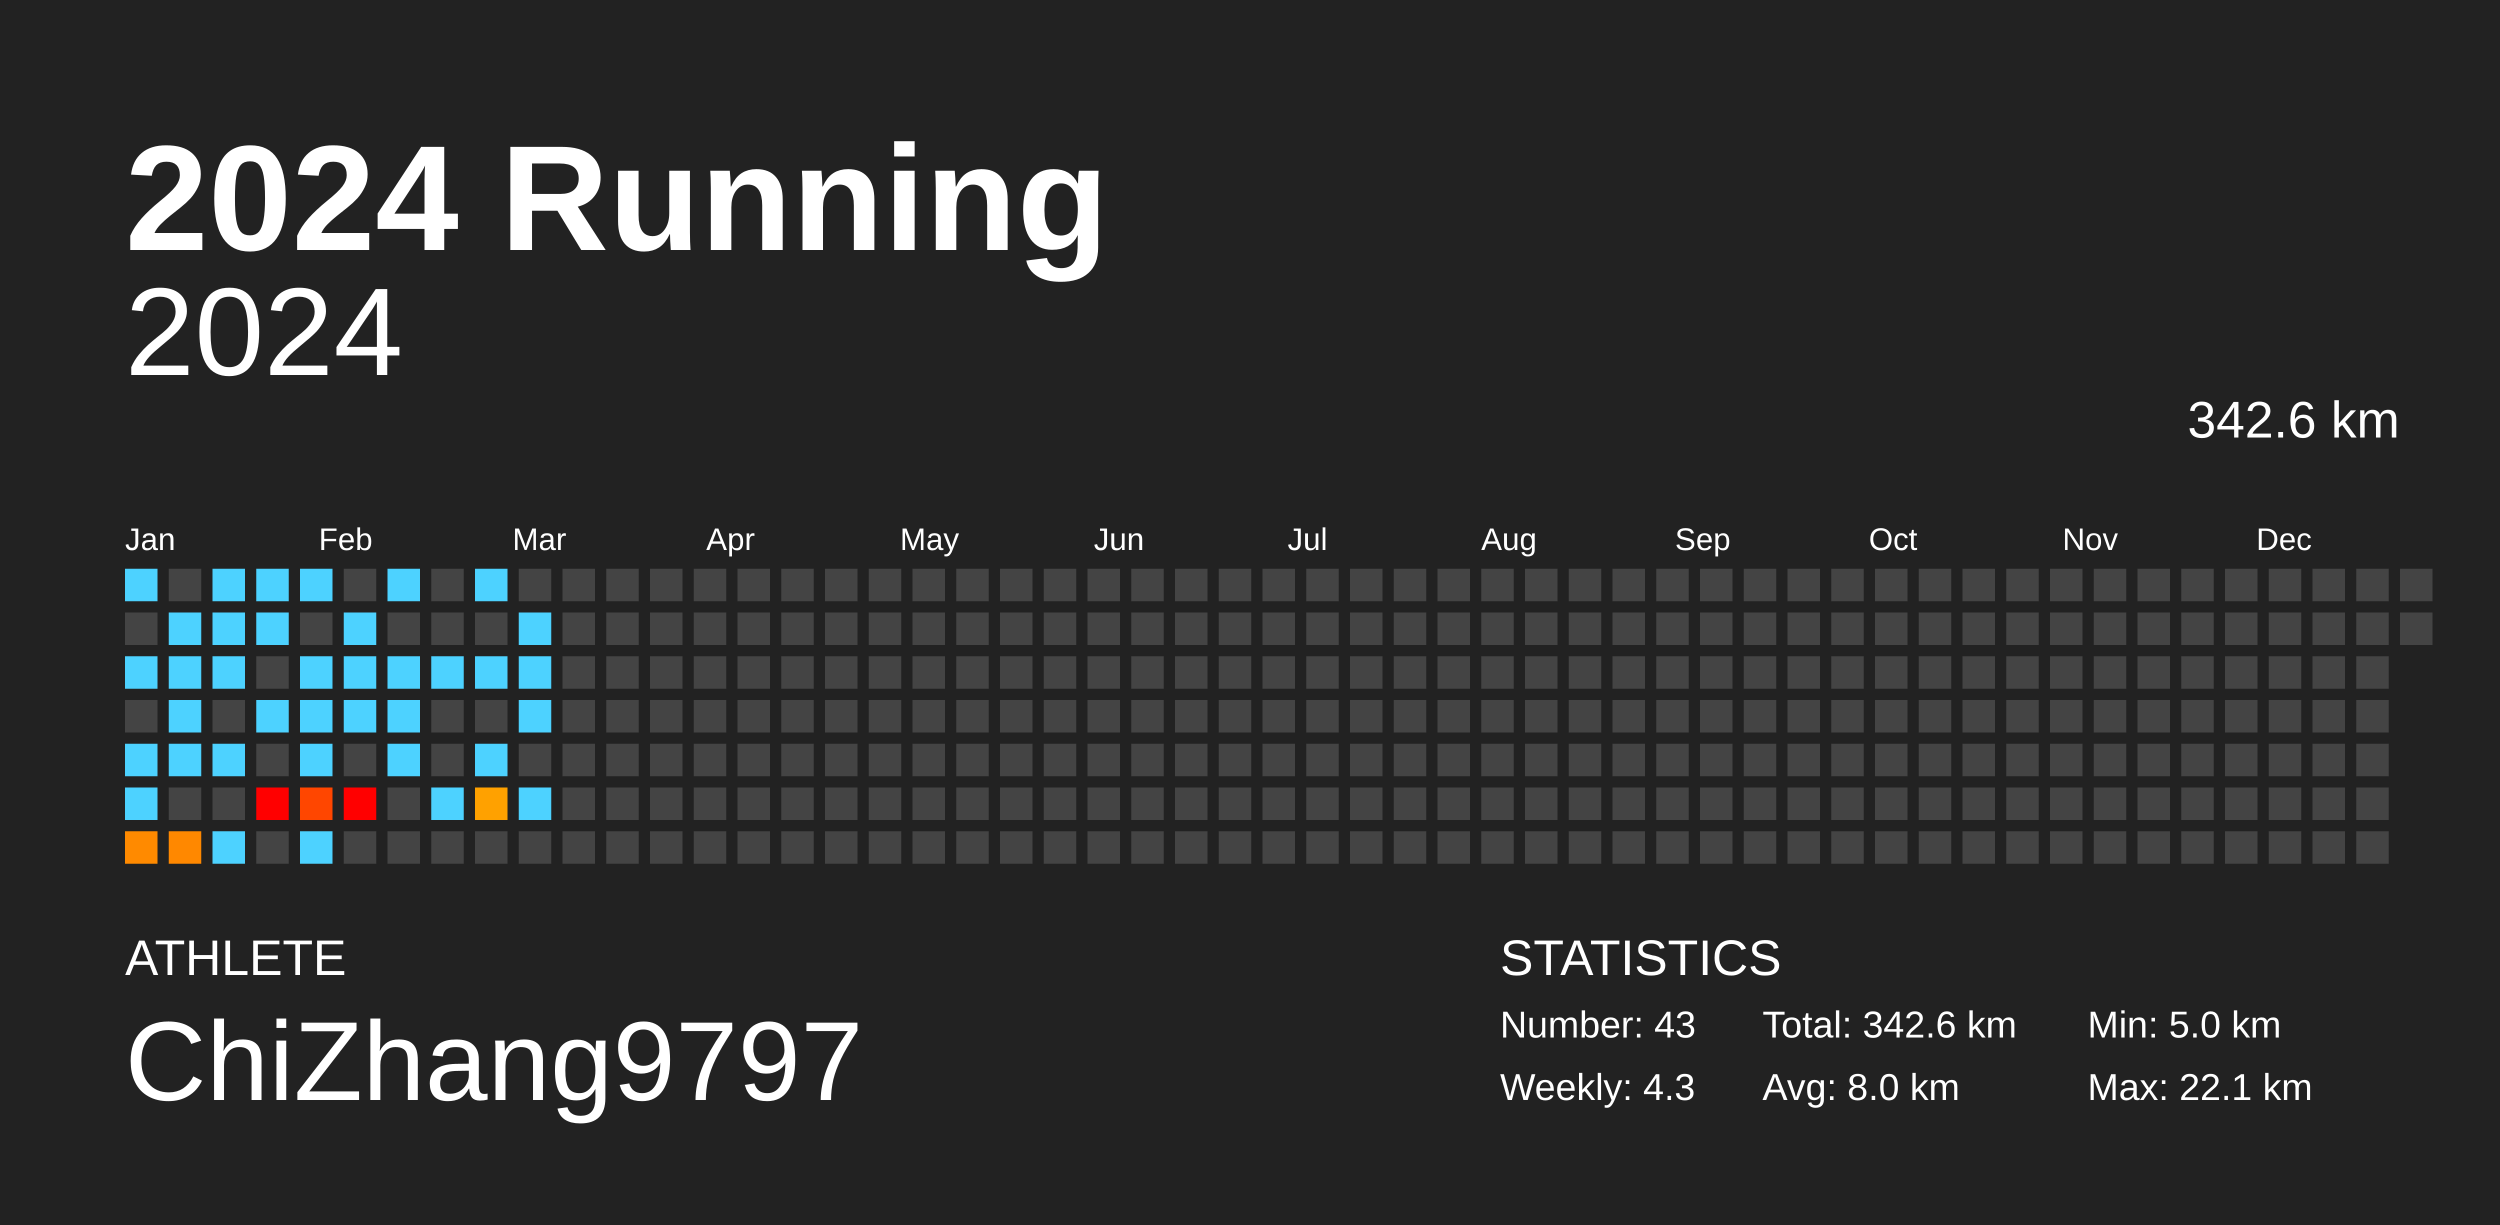
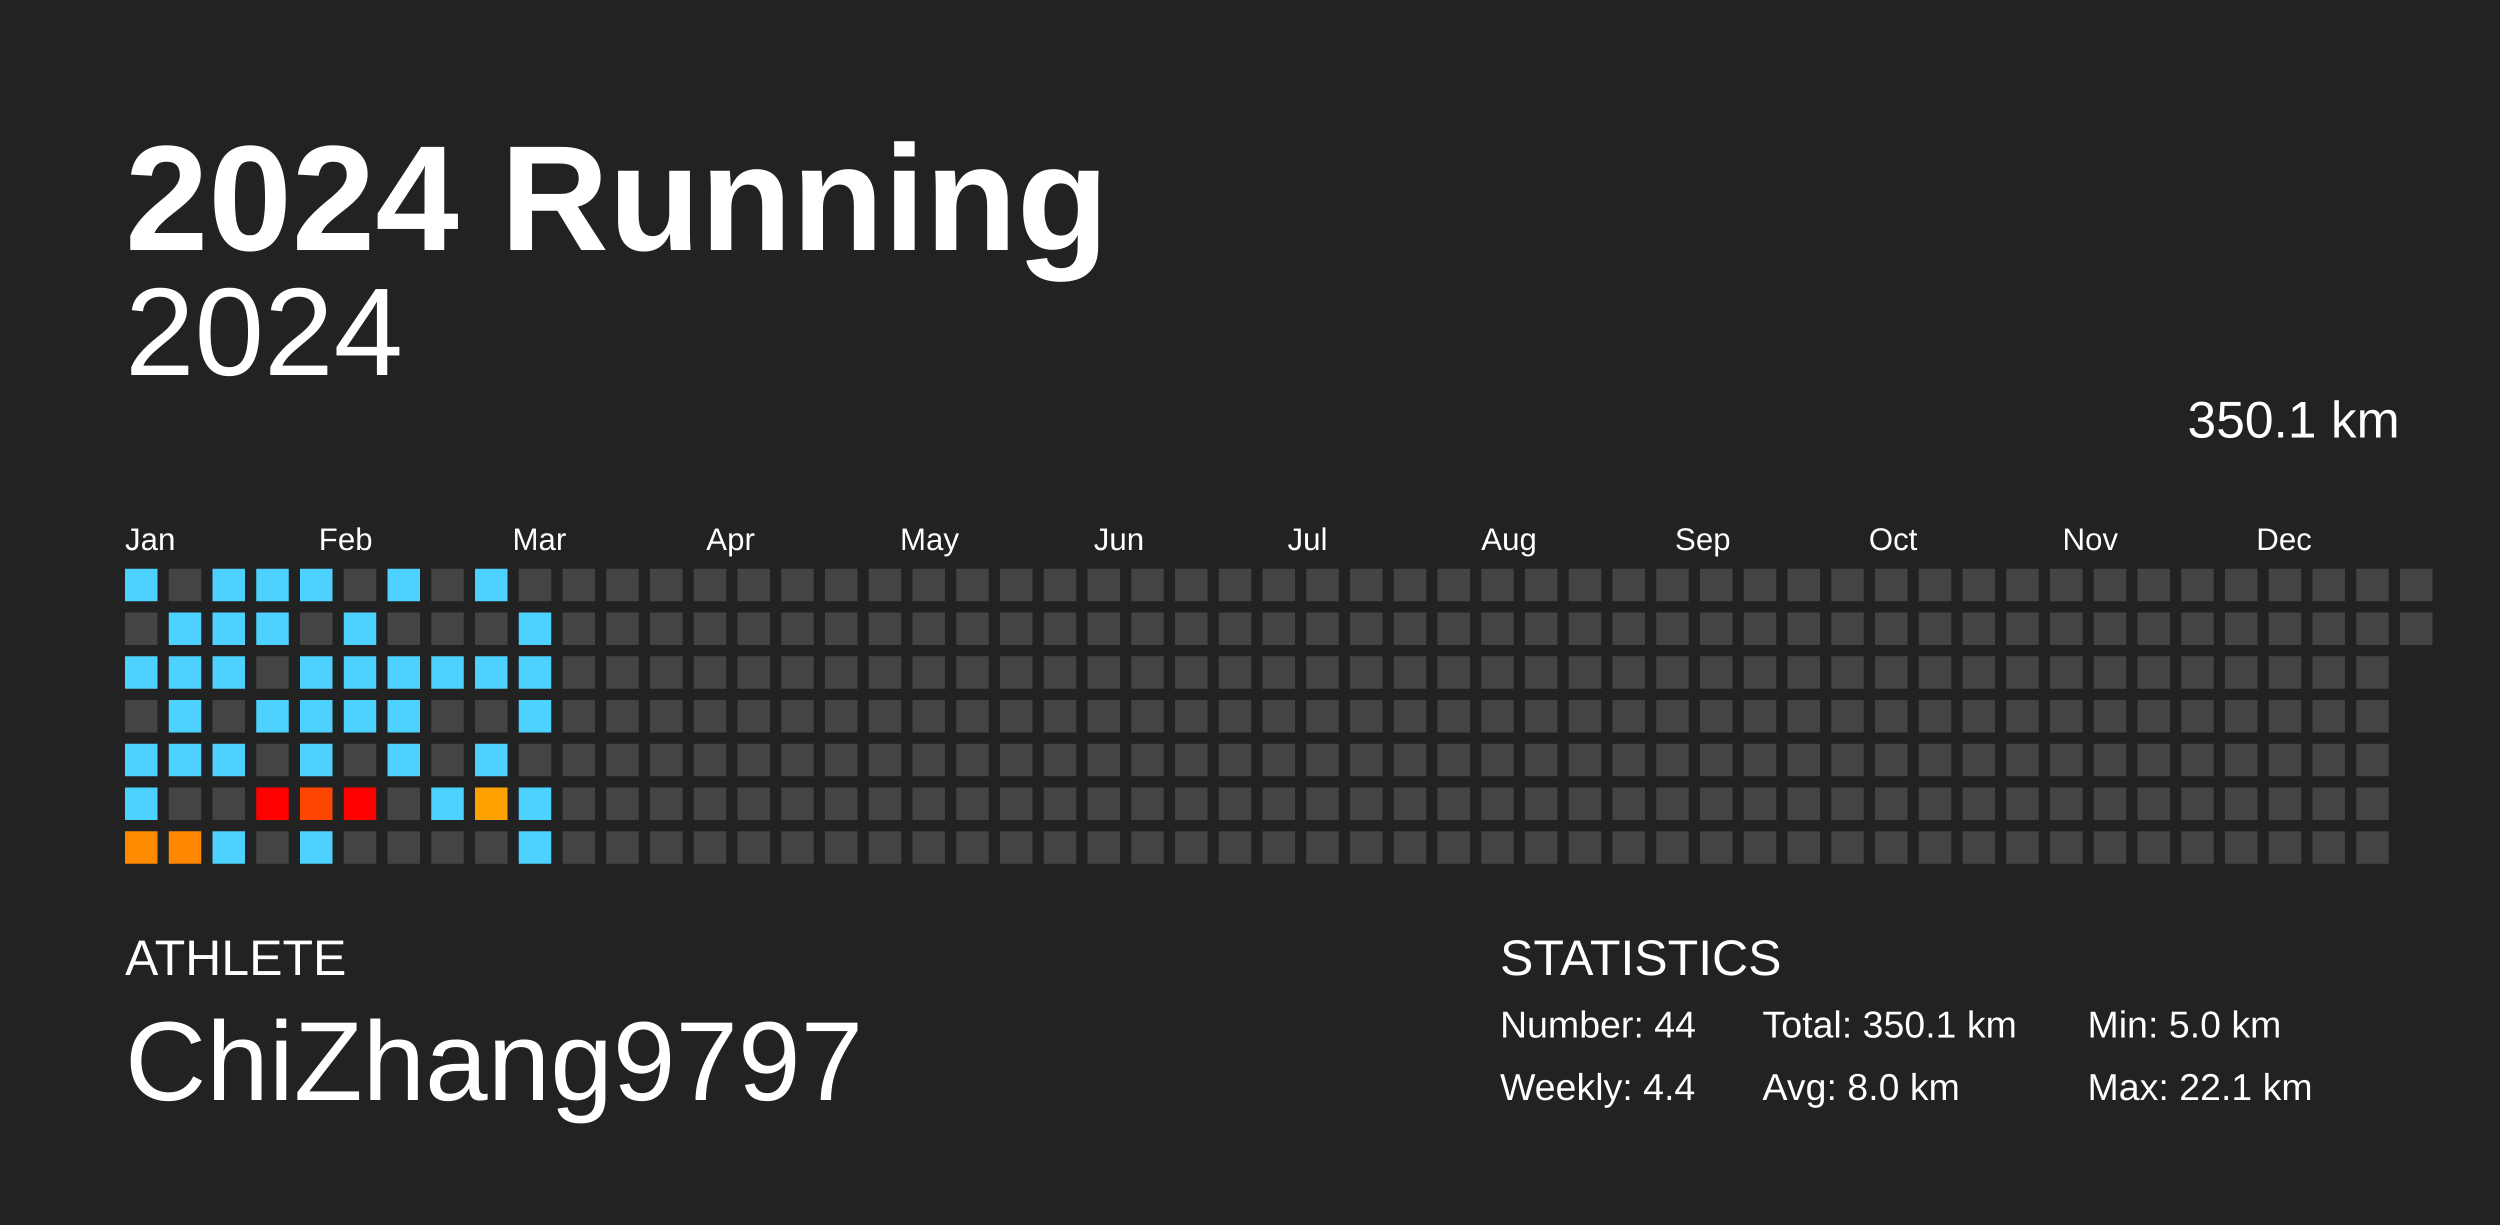
<svg xmlns="http://www.w3.org/2000/svg" baseProfile="full" height="98mm" version="1.1" viewBox="0,0,200,98" width="200mm">
  <defs />
  <rect fill="#222222" height="98" width="200" x="0" y="0" />
  <text fill="#FFFFFF" style="font-size:12px; font-family:Arial; font-weight:bold;" x="10" y="20">2024 Running</text>
  <text fill="#FFFFFF" style="font-size:4px; font-family:Arial" x="10" y="78">ATHLETE</text>
  <text fill="#FFFFFF" style="font-size:9px; font-family:Arial" x="10" y="88">ChiZhang9797</text>
  <text fill="#FFFFFF" style="font-size:4px; font-family:Arial" x="120" y="78">STATISTICS</text>
-   <text fill="#FFFFFF" style="font-size:3px; font-family:Arial" x="120" y="83">Number: 43</text>
-   <text fill="#FFFFFF" style="font-size:3px; font-family:Arial" x="120" y="88">Weekly: 4.3</text>
-   <text fill="#FFFFFF" style="font-size:3px; font-family:Arial" x="141" y="83">Total: 342.6 km</text>
+   <text fill="#FFFFFF" style="font-size:3px; font-family:Arial" x="120" y="83">Number: 44</text>
+   <text fill="#FFFFFF" style="font-size:3px; font-family:Arial" x="120" y="88">Weekly: 4.4</text>
+   <text fill="#FFFFFF" style="font-size:3px; font-family:Arial" x="141" y="83">Total: 350.1 km</text>
  <text fill="#FFFFFF" style="font-size:3px; font-family:Arial" x="141" y="88">Avg: 8.0 km</text>
  <text fill="#FFFFFF" style="font-size:3px; font-family:Arial" x="167" y="83">Min: 5.0 km</text>
  <text fill="#FFFFFF" style="font-size:3px; font-family:Arial" x="167" y="88">Max: 22.1 km</text>
  <text alignment-baseline="hanging" fill="#FFFFFF" style="font-size:10.0px; font-family:Arial;" x="10" y="30">2024</text>
-   <text alignment-baseline="hanging" fill="#FFFFFF" style="font-size:4.125px; font-family:Arial;" x="175" y="35">342.6 km</text>
+   <text alignment-baseline="hanging" fill="#FFFFFF" style="font-size:4.125px; font-family:Arial;" x="175" y="35">350.1 km</text>
  <text fill="#FFFFFF" style="font-size:2.5px; font-family:Arial" x="10.0" y="44">Jan</text>
  <text fill="#FFFFFF" style="font-size:2.5px; font-family:Arial" x="25.5" y="44">Feb</text>
  <text fill="#FFFFFF" style="font-size:2.5px; font-family:Arial" x="41.0" y="44">Mar</text>
  <text fill="#FFFFFF" style="font-size:2.5px; font-family:Arial" x="56.5" y="44">Apr</text>
  <text fill="#FFFFFF" style="font-size:2.5px; font-family:Arial" x="72.0" y="44">May</text>
  <text fill="#FFFFFF" style="font-size:2.5px; font-family:Arial" x="87.5" y="44">Jun</text>
  <text fill="#FFFFFF" style="font-size:2.5px; font-family:Arial" x="103.0" y="44">Jul</text>
  <text fill="#FFFFFF" style="font-size:2.5px; font-family:Arial" x="118.5" y="44">Aug</text>
  <text fill="#FFFFFF" style="font-size:2.5px; font-family:Arial" x="134.0" y="44">Sep</text>
  <text fill="#FFFFFF" style="font-size:2.5px; font-family:Arial" x="149.5" y="44">Oct</text>
  <text fill="#FFFFFF" style="font-size:2.5px; font-family:Arial" x="165.0" y="44">Nov</text>
  <text fill="#FFFFFF" style="font-size:2.5px; font-family:Arial" x="180.5" y="44">Dec</text>
  <rect fill="#4dd2ff" height="2.6" width="2.6" x="10.0" y="45.5" />
  <rect fill="#444444" height="2.6" width="2.6" x="10.0" y="49.0" />
  <rect fill="#4dd2ff" height="2.6" width="2.6" x="10.0" y="52.5" />
  <rect fill="#444444" height="2.6" width="2.6" x="10.0" y="56.0" />
  <rect fill="#4dd2ff" height="2.6" width="2.6" x="10.0" y="59.5" />
  <rect fill="#4dd2ff" height="2.6" width="2.6" x="10.0" y="63.0" />
  <rect fill="#ff8a00" height="2.6" width="2.6" x="10.0" y="66.5" />
  <rect fill="#444444" height="2.6" width="2.6" x="13.5" y="45.5" />
  <rect fill="#4dd2ff" height="2.6" width="2.6" x="13.5" y="49.0" />
  <rect fill="#4dd2ff" height="2.6" width="2.6" x="13.5" y="52.5" />
  <rect fill="#4dd2ff" height="2.6" width="2.6" x="13.5" y="56.0" />
  <rect fill="#4dd2ff" height="2.6" width="2.6" x="13.5" y="59.5" />
  <rect fill="#444444" height="2.6" width="2.6" x="13.5" y="63.0" />
  <rect fill="#ff8800" height="2.6" width="2.6" x="13.5" y="66.5" />
  <rect fill="#4dd2ff" height="2.6" width="2.6" x="17.0" y="45.5" />
  <rect fill="#4dd2ff" height="2.6" width="2.6" x="17.0" y="49.0" />
  <rect fill="#4dd2ff" height="2.6" width="2.6" x="17.0" y="52.5" />
  <rect fill="#444444" height="2.6" width="2.6" x="17.0" y="56.0" />
  <rect fill="#4dd2ff" height="2.6" width="2.6" x="17.0" y="59.5" />
  <rect fill="#444444" height="2.6" width="2.6" x="17.0" y="63.0" />
  <rect fill="#4dd2ff" height="2.6" width="2.6" x="17.0" y="66.5" />
  <rect fill="#4dd2ff" height="2.6" width="2.6" x="20.5" y="45.5" />
  <rect fill="#4dd2ff" height="2.6" width="2.6" x="20.5" y="49.0" />
  <rect fill="#444444" height="2.6" width="2.6" x="20.5" y="52.5" />
  <rect fill="#4dd2ff" height="2.6" width="2.6" x="20.5" y="56.0" />
  <rect fill="#444444" height="2.6" width="2.6" x="20.5" y="59.5" />
  <rect fill="red" height="2.6" width="2.6" x="20.5" y="63.0" />
  <rect fill="#444444" height="2.6" width="2.6" x="20.5" y="66.5" />
  <rect fill="#4dd2ff" height="2.6" width="2.6" x="24.0" y="45.5" />
  <rect fill="#444444" height="2.6" width="2.6" x="24.0" y="49.0" />
  <rect fill="#4dd2ff" height="2.6" width="2.6" x="24.0" y="52.5" />
  <rect fill="#4dd2ff" height="2.6" width="2.6" x="24.0" y="56.0" />
  <rect fill="#4dd2ff" height="2.6" width="2.6" x="24.0" y="59.5" />
  <rect fill="#ff4600" height="2.6" width="2.6" x="24.0" y="63.0" />
  <rect fill="#4dd2ff" height="2.6" width="2.6" x="24.0" y="66.5" />
  <rect fill="#444444" height="2.6" width="2.6" x="27.5" y="45.5" />
  <rect fill="#4dd2ff" height="2.6" width="2.6" x="27.5" y="49.0" />
  <rect fill="#4dd2ff" height="2.6" width="2.6" x="27.5" y="52.5" />
  <rect fill="#4dd2ff" height="2.6" width="2.6" x="27.5" y="56.0" />
  <rect fill="#444444" height="2.6" width="2.6" x="27.5" y="59.5" />
  <rect fill="red" height="2.6" width="2.6" x="27.5" y="63.0" />
  <rect fill="#444444" height="2.6" width="2.6" x="27.5" y="66.5" />
  <rect fill="#4dd2ff" height="2.6" width="2.6" x="31.0" y="45.5" />
  <rect fill="#444444" height="2.6" width="2.6" x="31.0" y="49.0" />
  <rect fill="#4dd2ff" height="2.6" width="2.6" x="31.0" y="52.5" />
  <rect fill="#4dd2ff" height="2.6" width="2.6" x="31.0" y="56.0" />
  <rect fill="#4dd2ff" height="2.6" width="2.6" x="31.0" y="59.5" />
  <rect fill="#444444" height="2.6" width="2.6" x="31.0" y="63.0" />
  <rect fill="#444444" height="2.6" width="2.6" x="31.0" y="66.5" />
  <rect fill="#444444" height="2.6" width="2.6" x="34.5" y="45.5" />
  <rect fill="#444444" height="2.6" width="2.6" x="34.5" y="49.0" />
  <rect fill="#4dd2ff" height="2.6" width="2.6" x="34.5" y="52.5" />
  <rect fill="#444444" height="2.6" width="2.6" x="34.5" y="56.0" />
  <rect fill="#444444" height="2.6" width="2.6" x="34.5" y="59.5" />
  <rect fill="#4dd2ff" height="2.6" width="2.6" x="34.5" y="63.0" />
  <rect fill="#444444" height="2.6" width="2.6" x="34.5" y="66.5" />
  <rect fill="#4dd2ff" height="2.6" width="2.6" x="38.0" y="45.5" />
  <rect fill="#444444" height="2.6" width="2.6" x="38.0" y="49.0" />
  <rect fill="#4dd2ff" height="2.6" width="2.6" x="38.0" y="52.5" />
  <rect fill="#444444" height="2.6" width="2.6" x="38.0" y="56.0" />
  <rect fill="#4dd2ff" height="2.6" width="2.6" x="38.0" y="59.5" />
  <rect fill="#ffa100" height="2.6" width="2.6" x="38.0" y="63.0" />
  <rect fill="#444444" height="2.6" width="2.6" x="38.0" y="66.5" />
  <rect fill="#444444" height="2.6" width="2.6" x="41.5" y="45.5" />
  <rect fill="#4dd2ff" height="2.6" width="2.6" x="41.5" y="49.0" />
  <rect fill="#4dd2ff" height="2.6" width="2.6" x="41.5" y="52.5" />
  <rect fill="#4dd2ff" height="2.6" width="2.6" x="41.5" y="56.0" />
  <rect fill="#444444" height="2.6" width="2.6" x="41.5" y="59.5" />
  <rect fill="#4dd2ff" height="2.6" width="2.6" x="41.5" y="63.0" />
-   <rect fill="#444444" height="2.6" width="2.6" x="41.5" y="66.5" />
+   <rect fill="#4dd2ff" height="2.6" width="2.6" x="41.5" y="66.5" />
  <rect fill="#444444" height="2.6" width="2.6" x="45.0" y="45.5" />
  <rect fill="#444444" height="2.6" width="2.6" x="45.0" y="49.0" />
  <rect fill="#444444" height="2.6" width="2.6" x="45.0" y="52.5" />
  <rect fill="#444444" height="2.6" width="2.6" x="45.0" y="56.0" />
  <rect fill="#444444" height="2.6" width="2.6" x="45.0" y="59.5" />
  <rect fill="#444444" height="2.6" width="2.6" x="45.0" y="63.0" />
  <rect fill="#444444" height="2.6" width="2.6" x="45.0" y="66.5" />
  <rect fill="#444444" height="2.6" width="2.6" x="48.5" y="45.5" />
  <rect fill="#444444" height="2.6" width="2.6" x="48.5" y="49.0" />
  <rect fill="#444444" height="2.6" width="2.6" x="48.5" y="52.5" />
  <rect fill="#444444" height="2.6" width="2.6" x="48.5" y="56.0" />
  <rect fill="#444444" height="2.6" width="2.6" x="48.5" y="59.5" />
  <rect fill="#444444" height="2.6" width="2.6" x="48.5" y="63.0" />
  <rect fill="#444444" height="2.6" width="2.6" x="48.5" y="66.5" />
  <rect fill="#444444" height="2.6" width="2.6" x="52.0" y="45.5" />
  <rect fill="#444444" height="2.6" width="2.6" x="52.0" y="49.0" />
  <rect fill="#444444" height="2.6" width="2.6" x="52.0" y="52.5" />
  <rect fill="#444444" height="2.6" width="2.6" x="52.0" y="56.0" />
  <rect fill="#444444" height="2.6" width="2.6" x="52.0" y="59.5" />
  <rect fill="#444444" height="2.6" width="2.6" x="52.0" y="63.0" />
  <rect fill="#444444" height="2.6" width="2.6" x="52.0" y="66.5" />
  <rect fill="#444444" height="2.6" width="2.6" x="55.5" y="45.5" />
  <rect fill="#444444" height="2.6" width="2.6" x="55.5" y="49.0" />
  <rect fill="#444444" height="2.6" width="2.6" x="55.5" y="52.5" />
  <rect fill="#444444" height="2.6" width="2.6" x="55.5" y="56.0" />
  <rect fill="#444444" height="2.6" width="2.6" x="55.5" y="59.5" />
  <rect fill="#444444" height="2.6" width="2.6" x="55.5" y="63.0" />
  <rect fill="#444444" height="2.6" width="2.6" x="55.5" y="66.5" />
  <rect fill="#444444" height="2.6" width="2.6" x="59.0" y="45.5" />
  <rect fill="#444444" height="2.6" width="2.6" x="59.0" y="49.0" />
  <rect fill="#444444" height="2.6" width="2.6" x="59.0" y="52.5" />
  <rect fill="#444444" height="2.6" width="2.6" x="59.0" y="56.0" />
  <rect fill="#444444" height="2.6" width="2.6" x="59.0" y="59.5" />
  <rect fill="#444444" height="2.6" width="2.6" x="59.0" y="63.0" />
  <rect fill="#444444" height="2.6" width="2.6" x="59.0" y="66.5" />
  <rect fill="#444444" height="2.6" width="2.6" x="62.5" y="45.5" />
  <rect fill="#444444" height="2.6" width="2.6" x="62.5" y="49.0" />
  <rect fill="#444444" height="2.6" width="2.6" x="62.5" y="52.5" />
  <rect fill="#444444" height="2.6" width="2.6" x="62.5" y="56.0" />
  <rect fill="#444444" height="2.6" width="2.6" x="62.5" y="59.5" />
  <rect fill="#444444" height="2.6" width="2.6" x="62.5" y="63.0" />
  <rect fill="#444444" height="2.6" width="2.6" x="62.5" y="66.5" />
  <rect fill="#444444" height="2.6" width="2.6" x="66.0" y="45.5" />
  <rect fill="#444444" height="2.6" width="2.6" x="66.0" y="49.0" />
  <rect fill="#444444" height="2.6" width="2.6" x="66.0" y="52.5" />
  <rect fill="#444444" height="2.6" width="2.6" x="66.0" y="56.0" />
  <rect fill="#444444" height="2.6" width="2.6" x="66.0" y="59.5" />
  <rect fill="#444444" height="2.6" width="2.6" x="66.0" y="63.0" />
  <rect fill="#444444" height="2.6" width="2.6" x="66.0" y="66.5" />
  <rect fill="#444444" height="2.6" width="2.6" x="69.5" y="45.5" />
  <rect fill="#444444" height="2.6" width="2.6" x="69.5" y="49.0" />
  <rect fill="#444444" height="2.6" width="2.6" x="69.5" y="52.5" />
  <rect fill="#444444" height="2.6" width="2.6" x="69.5" y="56.0" />
  <rect fill="#444444" height="2.6" width="2.6" x="69.5" y="59.5" />
  <rect fill="#444444" height="2.6" width="2.6" x="69.5" y="63.0" />
  <rect fill="#444444" height="2.6" width="2.6" x="69.5" y="66.5" />
  <rect fill="#444444" height="2.6" width="2.6" x="73.0" y="45.5" />
  <rect fill="#444444" height="2.6" width="2.6" x="73.0" y="49.0" />
  <rect fill="#444444" height="2.6" width="2.6" x="73.0" y="52.5" />
  <rect fill="#444444" height="2.6" width="2.6" x="73.0" y="56.0" />
  <rect fill="#444444" height="2.6" width="2.6" x="73.0" y="59.5" />
  <rect fill="#444444" height="2.6" width="2.6" x="73.0" y="63.0" />
  <rect fill="#444444" height="2.6" width="2.6" x="73.0" y="66.5" />
  <rect fill="#444444" height="2.6" width="2.6" x="76.5" y="45.5" />
  <rect fill="#444444" height="2.6" width="2.6" x="76.5" y="49.0" />
  <rect fill="#444444" height="2.6" width="2.6" x="76.5" y="52.5" />
  <rect fill="#444444" height="2.6" width="2.6" x="76.5" y="56.0" />
  <rect fill="#444444" height="2.6" width="2.6" x="76.5" y="59.5" />
  <rect fill="#444444" height="2.6" width="2.6" x="76.5" y="63.0" />
  <rect fill="#444444" height="2.6" width="2.6" x="76.5" y="66.5" />
  <rect fill="#444444" height="2.6" width="2.6" x="80.0" y="45.5" />
  <rect fill="#444444" height="2.6" width="2.6" x="80.0" y="49.0" />
  <rect fill="#444444" height="2.6" width="2.6" x="80.0" y="52.5" />
  <rect fill="#444444" height="2.6" width="2.6" x="80.0" y="56.0" />
  <rect fill="#444444" height="2.6" width="2.6" x="80.0" y="59.5" />
  <rect fill="#444444" height="2.6" width="2.6" x="80.0" y="63.0" />
  <rect fill="#444444" height="2.6" width="2.6" x="80.0" y="66.5" />
  <rect fill="#444444" height="2.6" width="2.6" x="83.5" y="45.5" />
  <rect fill="#444444" height="2.6" width="2.6" x="83.5" y="49.0" />
  <rect fill="#444444" height="2.6" width="2.6" x="83.5" y="52.5" />
  <rect fill="#444444" height="2.6" width="2.6" x="83.5" y="56.0" />
  <rect fill="#444444" height="2.6" width="2.6" x="83.5" y="59.5" />
  <rect fill="#444444" height="2.6" width="2.6" x="83.5" y="63.0" />
  <rect fill="#444444" height="2.6" width="2.6" x="83.5" y="66.5" />
  <rect fill="#444444" height="2.6" width="2.6" x="87.0" y="45.5" />
  <rect fill="#444444" height="2.6" width="2.6" x="87.0" y="49.0" />
  <rect fill="#444444" height="2.6" width="2.6" x="87.0" y="52.5" />
  <rect fill="#444444" height="2.6" width="2.6" x="87.0" y="56.0" />
  <rect fill="#444444" height="2.6" width="2.6" x="87.0" y="59.5" />
  <rect fill="#444444" height="2.6" width="2.6" x="87.0" y="63.0" />
  <rect fill="#444444" height="2.6" width="2.6" x="87.0" y="66.5" />
  <rect fill="#444444" height="2.6" width="2.6" x="90.5" y="45.5" />
  <rect fill="#444444" height="2.6" width="2.6" x="90.5" y="49.0" />
  <rect fill="#444444" height="2.6" width="2.6" x="90.5" y="52.5" />
  <rect fill="#444444" height="2.6" width="2.6" x="90.5" y="56.0" />
  <rect fill="#444444" height="2.6" width="2.6" x="90.5" y="59.5" />
  <rect fill="#444444" height="2.6" width="2.6" x="90.5" y="63.0" />
  <rect fill="#444444" height="2.6" width="2.6" x="90.5" y="66.5" />
  <rect fill="#444444" height="2.6" width="2.6" x="94.0" y="45.5" />
  <rect fill="#444444" height="2.6" width="2.6" x="94.0" y="49.0" />
  <rect fill="#444444" height="2.6" width="2.6" x="94.0" y="52.5" />
  <rect fill="#444444" height="2.6" width="2.6" x="94.0" y="56.0" />
  <rect fill="#444444" height="2.6" width="2.6" x="94.0" y="59.5" />
  <rect fill="#444444" height="2.6" width="2.6" x="94.0" y="63.0" />
  <rect fill="#444444" height="2.6" width="2.6" x="94.0" y="66.5" />
  <rect fill="#444444" height="2.6" width="2.6" x="97.5" y="45.5" />
  <rect fill="#444444" height="2.6" width="2.6" x="97.5" y="49.0" />
  <rect fill="#444444" height="2.6" width="2.6" x="97.5" y="52.5" />
  <rect fill="#444444" height="2.6" width="2.6" x="97.5" y="56.0" />
  <rect fill="#444444" height="2.6" width="2.6" x="97.5" y="59.5" />
  <rect fill="#444444" height="2.6" width="2.6" x="97.5" y="63.0" />
  <rect fill="#444444" height="2.6" width="2.6" x="97.5" y="66.5" />
  <rect fill="#444444" height="2.6" width="2.6" x="101.0" y="45.5" />
  <rect fill="#444444" height="2.6" width="2.6" x="101.0" y="49.0" />
  <rect fill="#444444" height="2.6" width="2.6" x="101.0" y="52.5" />
  <rect fill="#444444" height="2.6" width="2.6" x="101.0" y="56.0" />
  <rect fill="#444444" height="2.6" width="2.6" x="101.0" y="59.5" />
  <rect fill="#444444" height="2.6" width="2.6" x="101.0" y="63.0" />
  <rect fill="#444444" height="2.6" width="2.6" x="101.0" y="66.5" />
  <rect fill="#444444" height="2.6" width="2.6" x="104.5" y="45.5" />
  <rect fill="#444444" height="2.6" width="2.6" x="104.5" y="49.0" />
  <rect fill="#444444" height="2.6" width="2.6" x="104.5" y="52.5" />
  <rect fill="#444444" height="2.6" width="2.6" x="104.5" y="56.0" />
  <rect fill="#444444" height="2.6" width="2.6" x="104.5" y="59.5" />
  <rect fill="#444444" height="2.6" width="2.6" x="104.5" y="63.0" />
  <rect fill="#444444" height="2.6" width="2.6" x="104.5" y="66.5" />
  <rect fill="#444444" height="2.6" width="2.6" x="108.0" y="45.5" />
  <rect fill="#444444" height="2.6" width="2.6" x="108.0" y="49.0" />
  <rect fill="#444444" height="2.6" width="2.6" x="108.0" y="52.5" />
  <rect fill="#444444" height="2.6" width="2.6" x="108.0" y="56.0" />
  <rect fill="#444444" height="2.6" width="2.6" x="108.0" y="59.5" />
  <rect fill="#444444" height="2.6" width="2.6" x="108.0" y="63.0" />
  <rect fill="#444444" height="2.6" width="2.6" x="108.0" y="66.5" />
  <rect fill="#444444" height="2.6" width="2.6" x="111.5" y="45.5" />
  <rect fill="#444444" height="2.6" width="2.6" x="111.5" y="49.0" />
  <rect fill="#444444" height="2.6" width="2.6" x="111.5" y="52.5" />
  <rect fill="#444444" height="2.6" width="2.6" x="111.5" y="56.0" />
  <rect fill="#444444" height="2.6" width="2.6" x="111.5" y="59.5" />
  <rect fill="#444444" height="2.6" width="2.6" x="111.5" y="63.0" />
  <rect fill="#444444" height="2.6" width="2.6" x="111.5" y="66.5" />
  <rect fill="#444444" height="2.6" width="2.6" x="115.0" y="45.5" />
  <rect fill="#444444" height="2.6" width="2.6" x="115.0" y="49.0" />
  <rect fill="#444444" height="2.6" width="2.6" x="115.0" y="52.5" />
  <rect fill="#444444" height="2.6" width="2.6" x="115.0" y="56.0" />
  <rect fill="#444444" height="2.6" width="2.6" x="115.0" y="59.5" />
  <rect fill="#444444" height="2.6" width="2.6" x="115.0" y="63.0" />
  <rect fill="#444444" height="2.6" width="2.6" x="115.0" y="66.5" />
  <rect fill="#444444" height="2.6" width="2.6" x="118.5" y="45.5" />
  <rect fill="#444444" height="2.6" width="2.6" x="118.5" y="49.0" />
  <rect fill="#444444" height="2.6" width="2.6" x="118.5" y="52.5" />
  <rect fill="#444444" height="2.6" width="2.6" x="118.5" y="56.0" />
  <rect fill="#444444" height="2.6" width="2.6" x="118.5" y="59.5" />
  <rect fill="#444444" height="2.6" width="2.6" x="118.5" y="63.0" />
  <rect fill="#444444" height="2.6" width="2.6" x="118.5" y="66.5" />
  <rect fill="#444444" height="2.6" width="2.6" x="122.0" y="45.5" />
  <rect fill="#444444" height="2.6" width="2.6" x="122.0" y="49.0" />
  <rect fill="#444444" height="2.6" width="2.6" x="122.0" y="52.5" />
  <rect fill="#444444" height="2.6" width="2.6" x="122.0" y="56.0" />
  <rect fill="#444444" height="2.6" width="2.6" x="122.0" y="59.5" />
  <rect fill="#444444" height="2.6" width="2.6" x="122.0" y="63.0" />
  <rect fill="#444444" height="2.6" width="2.6" x="122.0" y="66.5" />
  <rect fill="#444444" height="2.6" width="2.6" x="125.5" y="45.5" />
  <rect fill="#444444" height="2.6" width="2.6" x="125.5" y="49.0" />
  <rect fill="#444444" height="2.6" width="2.6" x="125.5" y="52.5" />
  <rect fill="#444444" height="2.6" width="2.6" x="125.5" y="56.0" />
  <rect fill="#444444" height="2.6" width="2.6" x="125.5" y="59.5" />
  <rect fill="#444444" height="2.6" width="2.6" x="125.5" y="63.0" />
  <rect fill="#444444" height="2.6" width="2.6" x="125.5" y="66.5" />
  <rect fill="#444444" height="2.6" width="2.6" x="129.0" y="45.5" />
  <rect fill="#444444" height="2.6" width="2.6" x="129.0" y="49.0" />
  <rect fill="#444444" height="2.6" width="2.6" x="129.0" y="52.5" />
  <rect fill="#444444" height="2.6" width="2.6" x="129.0" y="56.0" />
  <rect fill="#444444" height="2.6" width="2.6" x="129.0" y="59.5" />
  <rect fill="#444444" height="2.6" width="2.6" x="129.0" y="63.0" />
  <rect fill="#444444" height="2.6" width="2.6" x="129.0" y="66.5" />
  <rect fill="#444444" height="2.6" width="2.6" x="132.5" y="45.5" />
  <rect fill="#444444" height="2.6" width="2.6" x="132.5" y="49.0" />
  <rect fill="#444444" height="2.6" width="2.6" x="132.5" y="52.5" />
  <rect fill="#444444" height="2.6" width="2.6" x="132.5" y="56.0" />
  <rect fill="#444444" height="2.6" width="2.6" x="132.5" y="59.5" />
  <rect fill="#444444" height="2.6" width="2.6" x="132.5" y="63.0" />
  <rect fill="#444444" height="2.6" width="2.6" x="132.5" y="66.5" />
  <rect fill="#444444" height="2.6" width="2.6" x="136.0" y="45.5" />
  <rect fill="#444444" height="2.6" width="2.6" x="136.0" y="49.0" />
  <rect fill="#444444" height="2.6" width="2.6" x="136.0" y="52.5" />
  <rect fill="#444444" height="2.6" width="2.6" x="136.0" y="56.0" />
  <rect fill="#444444" height="2.6" width="2.6" x="136.0" y="59.5" />
  <rect fill="#444444" height="2.6" width="2.6" x="136.0" y="63.0" />
  <rect fill="#444444" height="2.6" width="2.6" x="136.0" y="66.5" />
  <rect fill="#444444" height="2.6" width="2.6" x="139.5" y="45.5" />
  <rect fill="#444444" height="2.6" width="2.6" x="139.5" y="49.0" />
  <rect fill="#444444" height="2.6" width="2.6" x="139.5" y="52.5" />
  <rect fill="#444444" height="2.6" width="2.6" x="139.5" y="56.0" />
  <rect fill="#444444" height="2.6" width="2.6" x="139.5" y="59.5" />
  <rect fill="#444444" height="2.6" width="2.6" x="139.5" y="63.0" />
  <rect fill="#444444" height="2.6" width="2.6" x="139.5" y="66.5" />
  <rect fill="#444444" height="2.6" width="2.6" x="143.0" y="45.5" />
  <rect fill="#444444" height="2.6" width="2.6" x="143.0" y="49.0" />
  <rect fill="#444444" height="2.6" width="2.6" x="143.0" y="52.5" />
  <rect fill="#444444" height="2.6" width="2.6" x="143.0" y="56.0" />
  <rect fill="#444444" height="2.6" width="2.6" x="143.0" y="59.5" />
  <rect fill="#444444" height="2.6" width="2.6" x="143.0" y="63.0" />
  <rect fill="#444444" height="2.6" width="2.6" x="143.0" y="66.5" />
  <rect fill="#444444" height="2.6" width="2.6" x="146.5" y="45.5" />
  <rect fill="#444444" height="2.6" width="2.6" x="146.5" y="49.0" />
  <rect fill="#444444" height="2.6" width="2.6" x="146.5" y="52.5" />
  <rect fill="#444444" height="2.6" width="2.6" x="146.5" y="56.0" />
  <rect fill="#444444" height="2.6" width="2.6" x="146.5" y="59.5" />
  <rect fill="#444444" height="2.6" width="2.6" x="146.5" y="63.0" />
  <rect fill="#444444" height="2.6" width="2.6" x="146.5" y="66.5" />
  <rect fill="#444444" height="2.6" width="2.6" x="150.0" y="45.5" />
  <rect fill="#444444" height="2.6" width="2.6" x="150.0" y="49.0" />
  <rect fill="#444444" height="2.6" width="2.6" x="150.0" y="52.5" />
  <rect fill="#444444" height="2.6" width="2.6" x="150.0" y="56.0" />
  <rect fill="#444444" height="2.6" width="2.6" x="150.0" y="59.5" />
  <rect fill="#444444" height="2.6" width="2.6" x="150.0" y="63.0" />
  <rect fill="#444444" height="2.6" width="2.6" x="150.0" y="66.5" />
  <rect fill="#444444" height="2.6" width="2.6" x="153.5" y="45.5" />
  <rect fill="#444444" height="2.6" width="2.6" x="153.5" y="49.0" />
  <rect fill="#444444" height="2.6" width="2.6" x="153.5" y="52.5" />
  <rect fill="#444444" height="2.6" width="2.6" x="153.5" y="56.0" />
  <rect fill="#444444" height="2.6" width="2.6" x="153.5" y="59.5" />
  <rect fill="#444444" height="2.6" width="2.6" x="153.5" y="63.0" />
  <rect fill="#444444" height="2.6" width="2.6" x="153.5" y="66.5" />
  <rect fill="#444444" height="2.6" width="2.6" x="157.0" y="45.5" />
  <rect fill="#444444" height="2.6" width="2.6" x="157.0" y="49.0" />
  <rect fill="#444444" height="2.6" width="2.6" x="157.0" y="52.5" />
  <rect fill="#444444" height="2.6" width="2.6" x="157.0" y="56.0" />
  <rect fill="#444444" height="2.6" width="2.6" x="157.0" y="59.5" />
  <rect fill="#444444" height="2.6" width="2.6" x="157.0" y="63.0" />
  <rect fill="#444444" height="2.6" width="2.6" x="157.0" y="66.5" />
  <rect fill="#444444" height="2.6" width="2.6" x="160.5" y="45.5" />
  <rect fill="#444444" height="2.6" width="2.6" x="160.5" y="49.0" />
  <rect fill="#444444" height="2.6" width="2.6" x="160.5" y="52.5" />
  <rect fill="#444444" height="2.6" width="2.6" x="160.5" y="56.0" />
  <rect fill="#444444" height="2.6" width="2.6" x="160.5" y="59.5" />
  <rect fill="#444444" height="2.6" width="2.6" x="160.5" y="63.0" />
  <rect fill="#444444" height="2.6" width="2.6" x="160.5" y="66.5" />
  <rect fill="#444444" height="2.6" width="2.6" x="164.0" y="45.5" />
  <rect fill="#444444" height="2.6" width="2.6" x="164.0" y="49.0" />
  <rect fill="#444444" height="2.6" width="2.6" x="164.0" y="52.5" />
  <rect fill="#444444" height="2.6" width="2.6" x="164.0" y="56.0" />
  <rect fill="#444444" height="2.6" width="2.6" x="164.0" y="59.5" />
  <rect fill="#444444" height="2.6" width="2.6" x="164.0" y="63.0" />
  <rect fill="#444444" height="2.6" width="2.6" x="164.0" y="66.5" />
  <rect fill="#444444" height="2.6" width="2.6" x="167.5" y="45.5" />
  <rect fill="#444444" height="2.6" width="2.6" x="167.5" y="49.0" />
  <rect fill="#444444" height="2.6" width="2.6" x="167.5" y="52.5" />
  <rect fill="#444444" height="2.6" width="2.6" x="167.5" y="56.0" />
  <rect fill="#444444" height="2.6" width="2.6" x="167.5" y="59.5" />
  <rect fill="#444444" height="2.6" width="2.6" x="167.5" y="63.0" />
  <rect fill="#444444" height="2.6" width="2.6" x="167.5" y="66.5" />
  <rect fill="#444444" height="2.6" width="2.6" x="171.0" y="45.5" />
  <rect fill="#444444" height="2.6" width="2.6" x="171.0" y="49.0" />
  <rect fill="#444444" height="2.6" width="2.6" x="171.0" y="52.5" />
  <rect fill="#444444" height="2.6" width="2.6" x="171.0" y="56.0" />
  <rect fill="#444444" height="2.6" width="2.6" x="171.0" y="59.5" />
  <rect fill="#444444" height="2.6" width="2.6" x="171.0" y="63.0" />
  <rect fill="#444444" height="2.6" width="2.6" x="171.0" y="66.5" />
  <rect fill="#444444" height="2.6" width="2.6" x="174.5" y="45.5" />
  <rect fill="#444444" height="2.6" width="2.6" x="174.5" y="49.0" />
  <rect fill="#444444" height="2.6" width="2.6" x="174.5" y="52.5" />
  <rect fill="#444444" height="2.6" width="2.6" x="174.5" y="56.0" />
  <rect fill="#444444" height="2.6" width="2.6" x="174.5" y="59.5" />
  <rect fill="#444444" height="2.6" width="2.6" x="174.5" y="63.0" />
  <rect fill="#444444" height="2.6" width="2.6" x="174.5" y="66.5" />
  <rect fill="#444444" height="2.6" width="2.6" x="178.0" y="45.5" />
  <rect fill="#444444" height="2.6" width="2.6" x="178.0" y="49.0" />
  <rect fill="#444444" height="2.6" width="2.6" x="178.0" y="52.5" />
  <rect fill="#444444" height="2.6" width="2.6" x="178.0" y="56.0" />
  <rect fill="#444444" height="2.6" width="2.6" x="178.0" y="59.5" />
  <rect fill="#444444" height="2.6" width="2.6" x="178.0" y="63.0" />
  <rect fill="#444444" height="2.6" width="2.6" x="178.0" y="66.5" />
  <rect fill="#444444" height="2.6" width="2.6" x="181.5" y="45.5" />
  <rect fill="#444444" height="2.6" width="2.6" x="181.5" y="49.0" />
  <rect fill="#444444" height="2.6" width="2.6" x="181.5" y="52.5" />
  <rect fill="#444444" height="2.6" width="2.6" x="181.5" y="56.0" />
  <rect fill="#444444" height="2.6" width="2.6" x="181.5" y="59.5" />
  <rect fill="#444444" height="2.6" width="2.6" x="181.5" y="63.0" />
  <rect fill="#444444" height="2.6" width="2.6" x="181.5" y="66.5" />
  <rect fill="#444444" height="2.6" width="2.6" x="185.0" y="45.5" />
  <rect fill="#444444" height="2.6" width="2.6" x="185.0" y="49.0" />
  <rect fill="#444444" height="2.6" width="2.6" x="185.0" y="52.5" />
  <rect fill="#444444" height="2.6" width="2.6" x="185.0" y="56.0" />
  <rect fill="#444444" height="2.6" width="2.6" x="185.0" y="59.5" />
  <rect fill="#444444" height="2.6" width="2.6" x="185.0" y="63.0" />
  <rect fill="#444444" height="2.6" width="2.6" x="185.0" y="66.5" />
  <rect fill="#444444" height="2.6" width="2.6" x="188.5" y="45.5" />
  <rect fill="#444444" height="2.6" width="2.6" x="188.5" y="49.0" />
  <rect fill="#444444" height="2.6" width="2.6" x="188.5" y="52.5" />
  <rect fill="#444444" height="2.6" width="2.6" x="188.5" y="56.0" />
  <rect fill="#444444" height="2.6" width="2.6" x="188.5" y="59.5" />
  <rect fill="#444444" height="2.6" width="2.6" x="188.5" y="63.0" />
  <rect fill="#444444" height="2.6" width="2.6" x="188.5" y="66.5" />
  <rect fill="#444444" height="2.6" width="2.6" x="192.0" y="45.5" />
  <rect fill="#444444" height="2.6" width="2.6" x="192.0" y="49.0" />
</svg>
